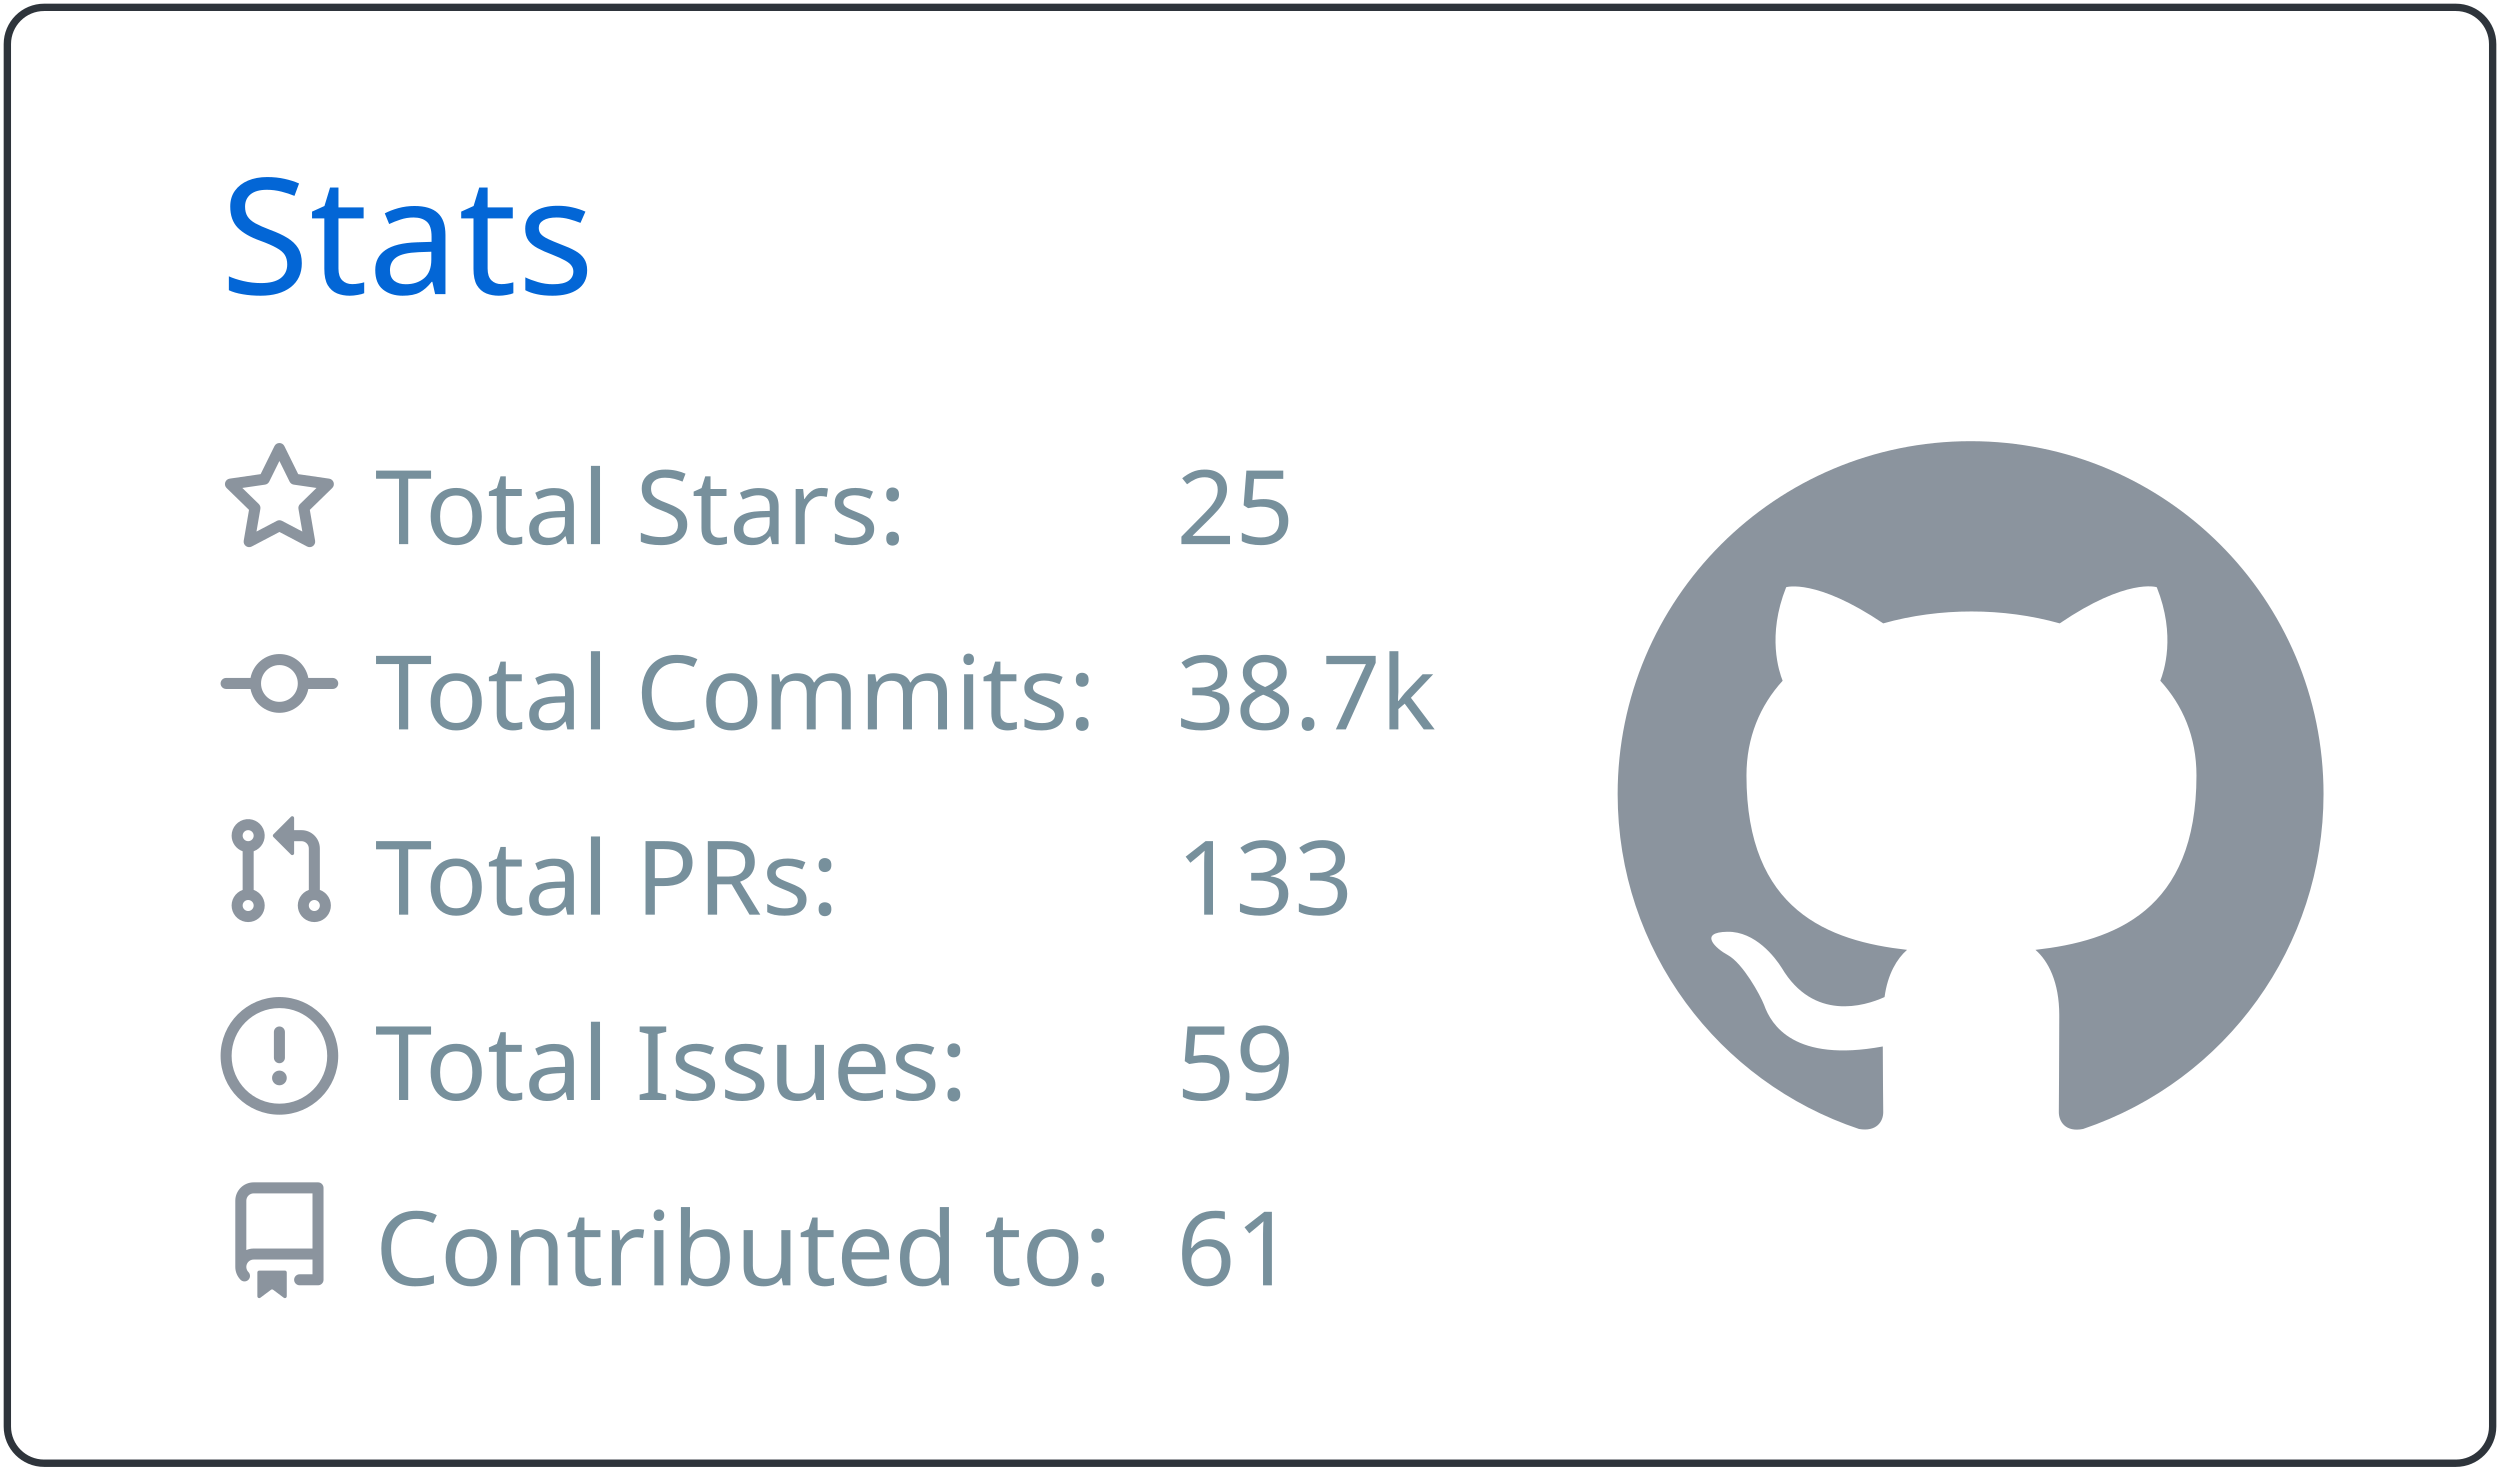
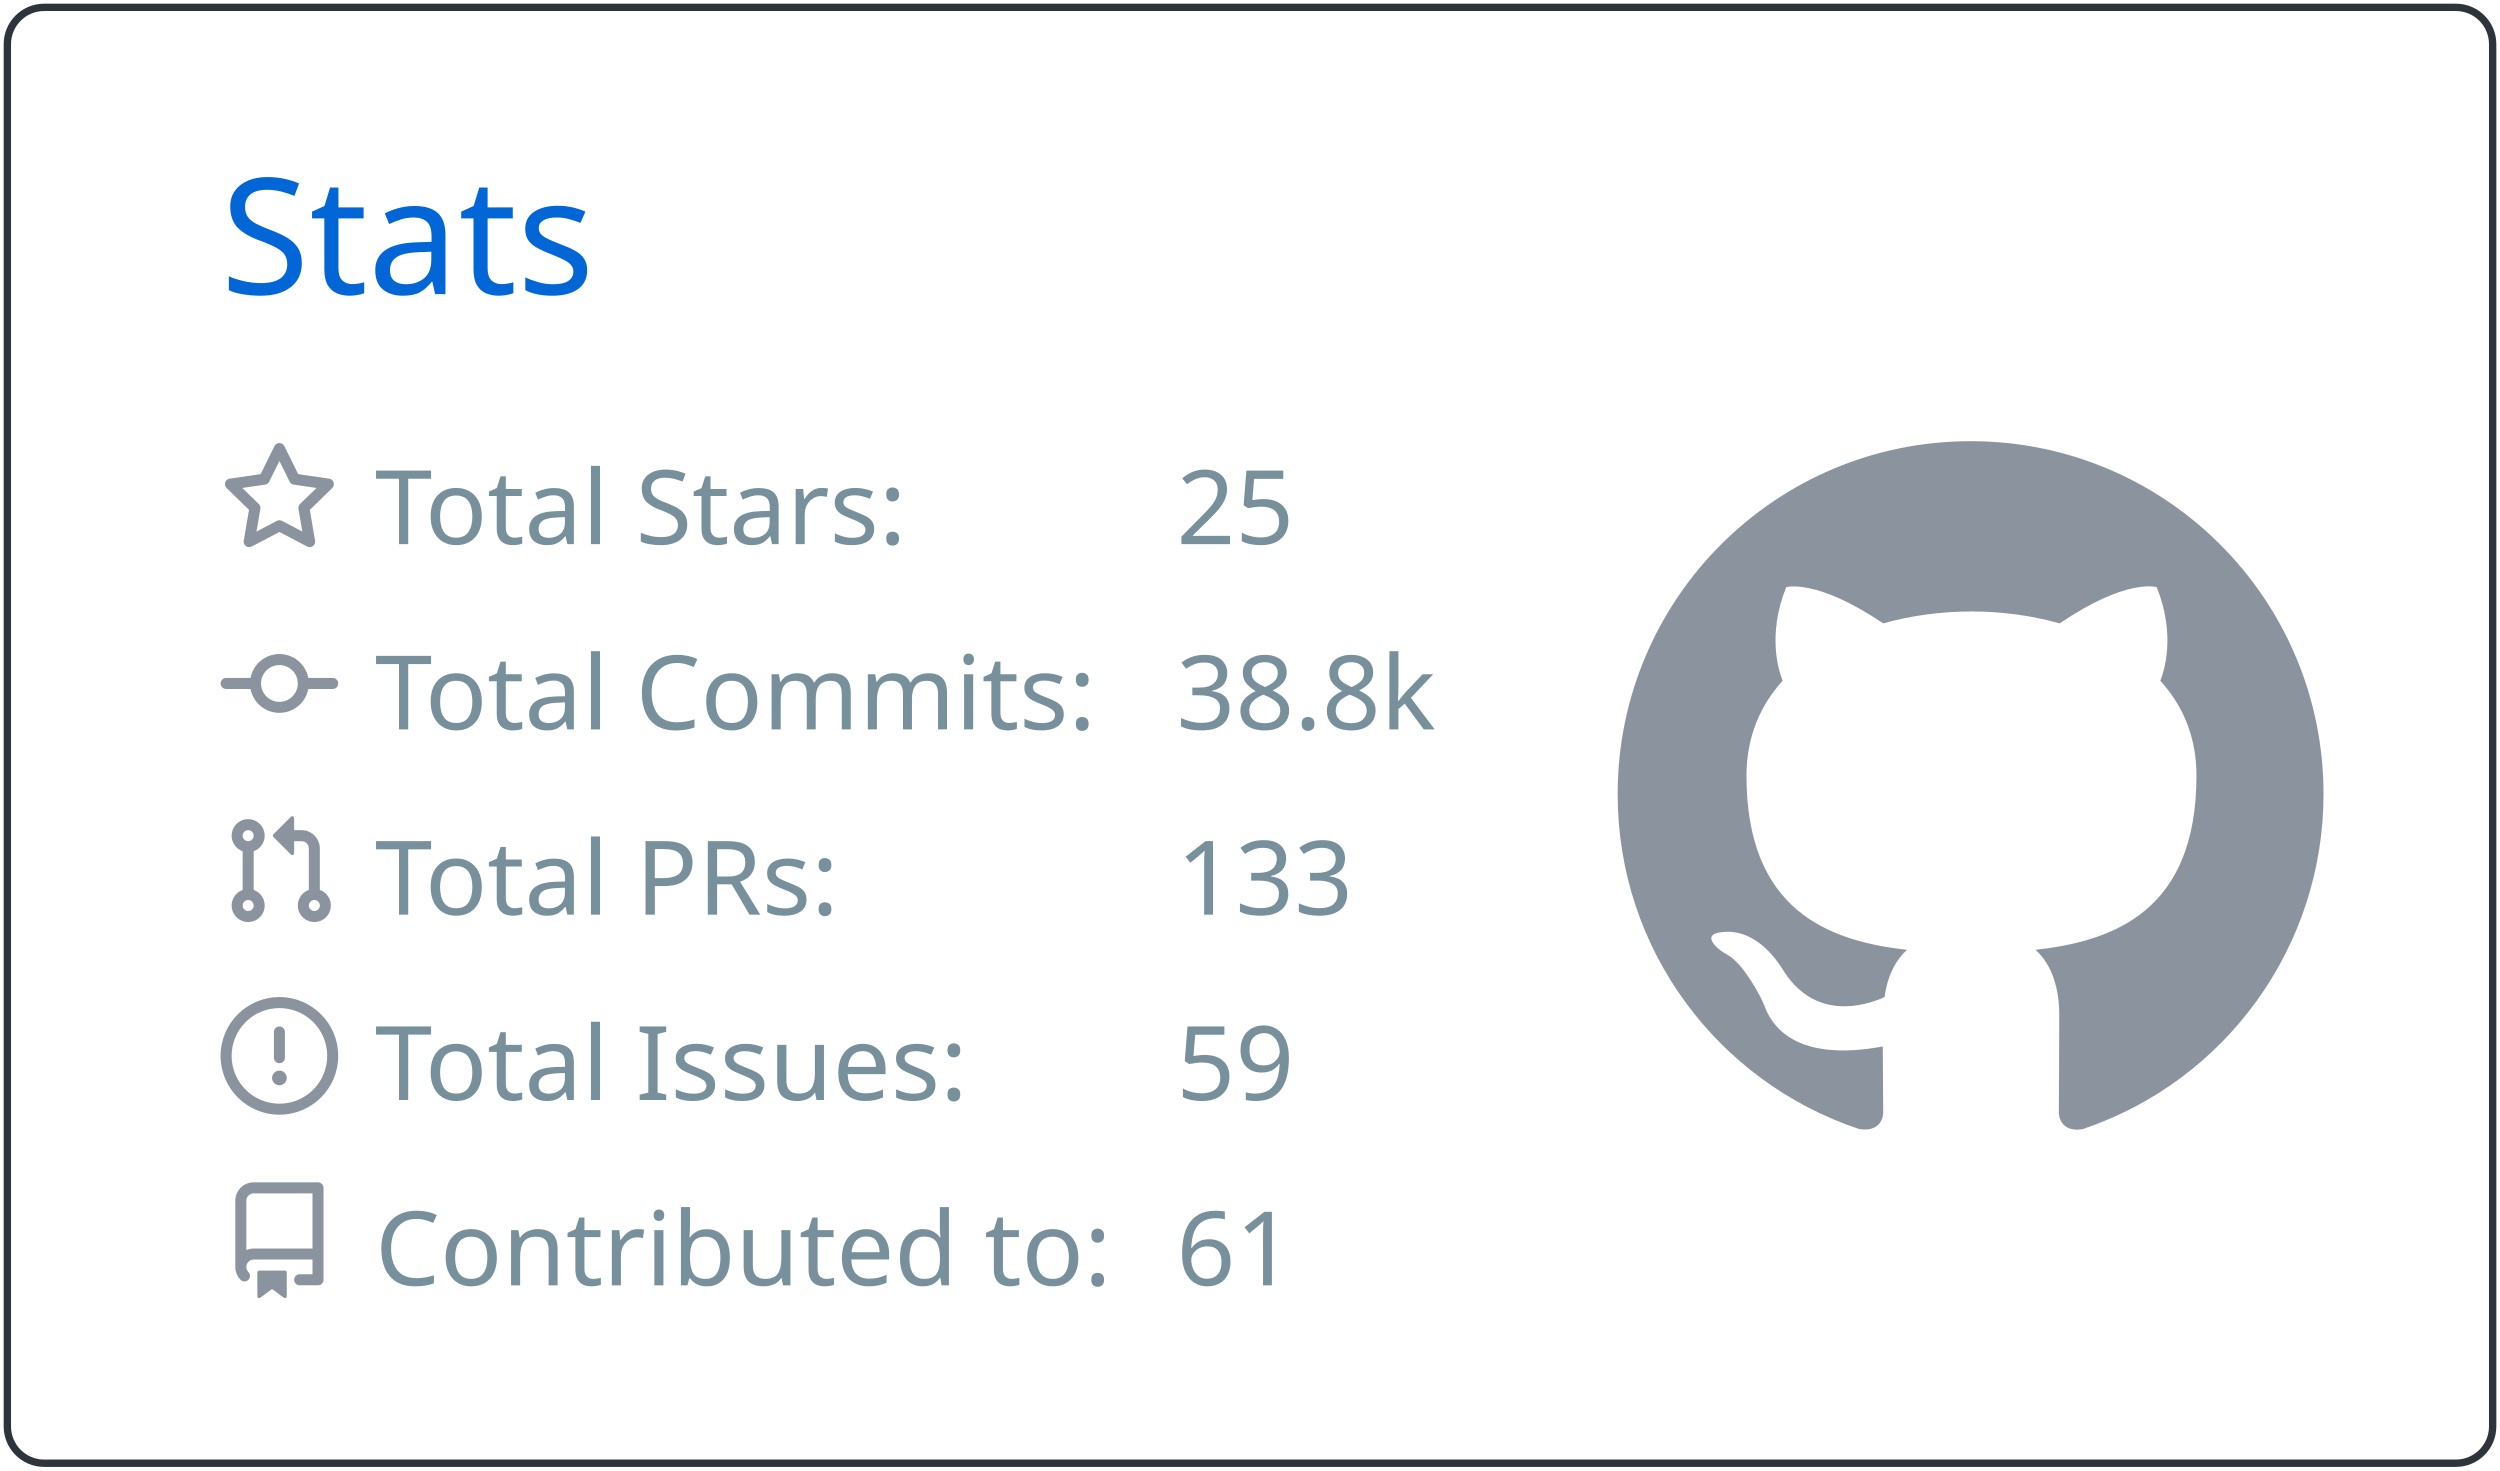
<svg xmlns="http://www.w3.org/2000/svg" width="340" height="200" viewBox="0 0 340 200">
  <style>* {
          font-family: 'Segoe UI', Ubuntu, "Helvetica Neue", Sans-Serif
        }</style>
  <g class="gpsc-root">
    <rect x="1" y="1" rx="5" ry="5" height="99%" width="99.412%" stroke="#2e343b" stroke-width="1" fill="#ffffff00" stroke-opacity="1" />
    <text x="30" y="40" class="gpsc-item" style="--gpsc-i: 0; font-size: 22px; fill: #0366d6;">Stats</text>
    <g transform="translate(0,40)">
      <g transform="translate(30,20)">
        <g class="gpsc-item" style="--gpsc-i: 0;">
          <g transform="translate(0,0)" width="14" height="14" fill="#8b949e">
            <path fill-rule="evenodd" d="M8 .25a.75.75 0 01.673.418l1.882 3.815 4.21.612a.75.75 0 01.416 1.279l-3.046 2.97.719 4.192a.75.75 0 01-1.088.791L8 12.347l-3.766 1.98a.75.75 0 01-1.088-.79l.72-4.194L.818 6.374a.75.75 0 01.416-1.28l4.21-.611L7.327.668A.75.75 0 018 .25zm0 2.445L6.615 5.5a.75.75 0 01-.564.41l-3.097.45 2.24 2.184a.75.75 0 01.216.664l-.528 3.084 2.769-1.456a.75.75 0 01.698 0l2.77 1.456-.53-3.084a.75.75 0 01.216-.664l2.24-2.183-3.096-.45a.75.75 0 01-.564-.41L8 2.694v.001z" />
          </g>
        </g>
        <g class="gpsc-item" style="--gpsc-i: 1;">
          <g transform="translate(0,25.2)" width="14" height="14" fill="#8b949e">
            <path fill-rule="evenodd" d="M10.5 7.75a2.5 2.5 0 11-5 0 2.5 2.5 0 015 0zm1.43.75a4.002 4.002 0 01-7.86 0H.75a.75.75 0 110-1.5h3.32a4.001 4.001 0 017.86 0h3.32a.75.75 0 110 1.5h-3.32z" />
          </g>
        </g>
        <g class="gpsc-item" style="--gpsc-i: 2;">
          <g transform="translate(0,50.4)" width="14" height="14" fill="#8b949e">
            <path fill-rule="evenodd" d="M7.177 3.073L9.573.677A.25.25 0 0110 .854v4.792a.25.25 0 01-.427.177L7.177 3.427a.25.25 0 010-.354zM3.75 2.5a.75.75 0 100 1.5.75.75 0 000-1.5zm-2.25.75a2.25 2.25 0 113 2.122v5.256a2.251 2.251 0 11-1.5 0V5.372A2.25 2.25 0 011.5 3.25zM11 2.5h-1V4h1a1 1 0 011 1v5.628a2.251 2.251 0 101.5 0V5A2.5 2.5 0 0011 2.5zm1 10.25a.75.75 0 111.5 0 .75.75 0 01-1.5 0zM3.75 12a.75.75 0 100 1.5.75.75 0 000-1.5z" />
          </g>
        </g>
        <g class="gpsc-item" style="--gpsc-i: 3;">
          <g transform="translate(0,75.6)" width="14" height="14" fill="#8b949e">
            <path fill-rule="evenodd" d="M8 1.5a6.5 6.5 0 100 13 6.5 6.5 0 000-13zM0 8a8 8 0 1116 0A8 8 0 010 8zm9 3a1 1 0 11-2 0 1 1 0 012 0zm-.25-6.25a.75.75 0 00-1.5 0v3.5a.75.75 0 001.5 0v-3.5z" />
          </g>
        </g>
        <g class="gpsc-item" style="--gpsc-i: 4;">
          <g transform="translate(0,100.8)" width="14" height="14" fill="#8b949e">
            <path fill-rule="evenodd" d="M2 2.5A2.5 2.5 0 014.5 0h8.75a.75.75 0 01.75.75v12.5a.75.75 0 01-.75.75h-2.5a.75.75 0 110-1.5h1.75v-2h-8a1 1 0 00-.714 1.7.75.75 0 01-1.072 1.05A2.495 2.495 0 012 11.5v-9zm10.5-1V9h-8c-.356 0-.694.074-1 .208V2.5a1 1 0 011-1h8zM5 12.25v3.25a.25.25 0 00.4.2l1.45-1.087a.25.25 0 01.3 0L8.6 15.7a.25.25 0 00.4-.2v-3.25a.25.25 0 00-.25-.25h-3.5a.25.25 0 00-.25.25z" />
          </g>
        </g>
        <text x="21" y="14" class="gpsc-item" style="--gpsc-i: 0; fill: #77909c; font-size: 14px;">Total Stars:</text>
        <text x="21" y="39.2" class="gpsc-item" style="--gpsc-i: 1; fill: #77909c; font-size: 14px;">Total Commits:</text>
        <text x="21" y="64.4" class="gpsc-item" style="--gpsc-i: 2; fill: #77909c; font-size: 14px;">Total PRs:</text>
        <text x="21" y="89.6" class="gpsc-item" style="--gpsc-i: 3; fill: #77909c; font-size: 14px;">Total Issues:</text>
        <text x="21" y="114.8" class="gpsc-item" style="--gpsc-i: 4; fill: #77909c; font-size: 14px;">Contributed to:</text>
        <text x="130" y="14" class="gpsc-item" style="--gpsc-i: 0; fill: #77909c; font-size: 14px;">25</text>
-         <text x="130" y="39.2" class="gpsc-item" style="--gpsc-i: 1; fill: #77909c; font-size: 14px;">38.7k</text>
+         <text x="130" y="39.2" class="gpsc-item" style="--gpsc-i: 1; fill: #77909c; font-size: 14px;">38.8k</text>
        <text x="130" y="64.4" class="gpsc-item" style="--gpsc-i: 2; fill: #77909c; font-size: 14px;">133</text>
        <text x="130" y="89.6" class="gpsc-item" style="--gpsc-i: 3; fill: #77909c; font-size: 14px;">59</text>
        <text x="130" y="114.8" class="gpsc-item" style="--gpsc-i: 4; fill: #77909c; font-size: 14px;">61</text>
      </g>
      <g transform="translate(220,20)">
        <g transform="scale(6)" style="fill: #8b949e;">
          <path fill-rule="evenodd" d="M8 0C3.58 0 0 3.58 0 8c0 3.54 2.29 6.53 5.47 7.59.4.07.55-.17.55-.38 0-.19-.01-.82-.01-1.49-2.01.37-2.53-.49-2.69-.94-.09-.23-.48-.94-.82-1.13-.28-.15-.68-.52-.01-.53.63-.01 1.08.58 1.23.82.72 1.21 1.87.87 2.33.66.07-.52.28-.87.51-1.07-1.78-.2-3.64-.89-3.64-3.95 0-.87.31-1.59.82-2.15-.08-.2-.36-1.02.08-2.12 0 0 .67-.21 2.2.82.64-.18 1.32-.27 2-.27.68 0 1.36.09 2 .27 1.53-1.04 2.2-.82 2.2-.82.44 1.1.16 1.92.08 2.12.51.56.82 1.27.82 2.15 0 3.07-1.87 3.75-3.65 3.95.29.25.54.73.54 1.48 0 1.07-.01 1.93-.01 2.2 0 .21.15.46.55.38A8.013 8.013 0 0016 8c0-4.42-3.58-8-8-8z" />
        </g>
      </g>
    </g>
  </g>
</svg>
